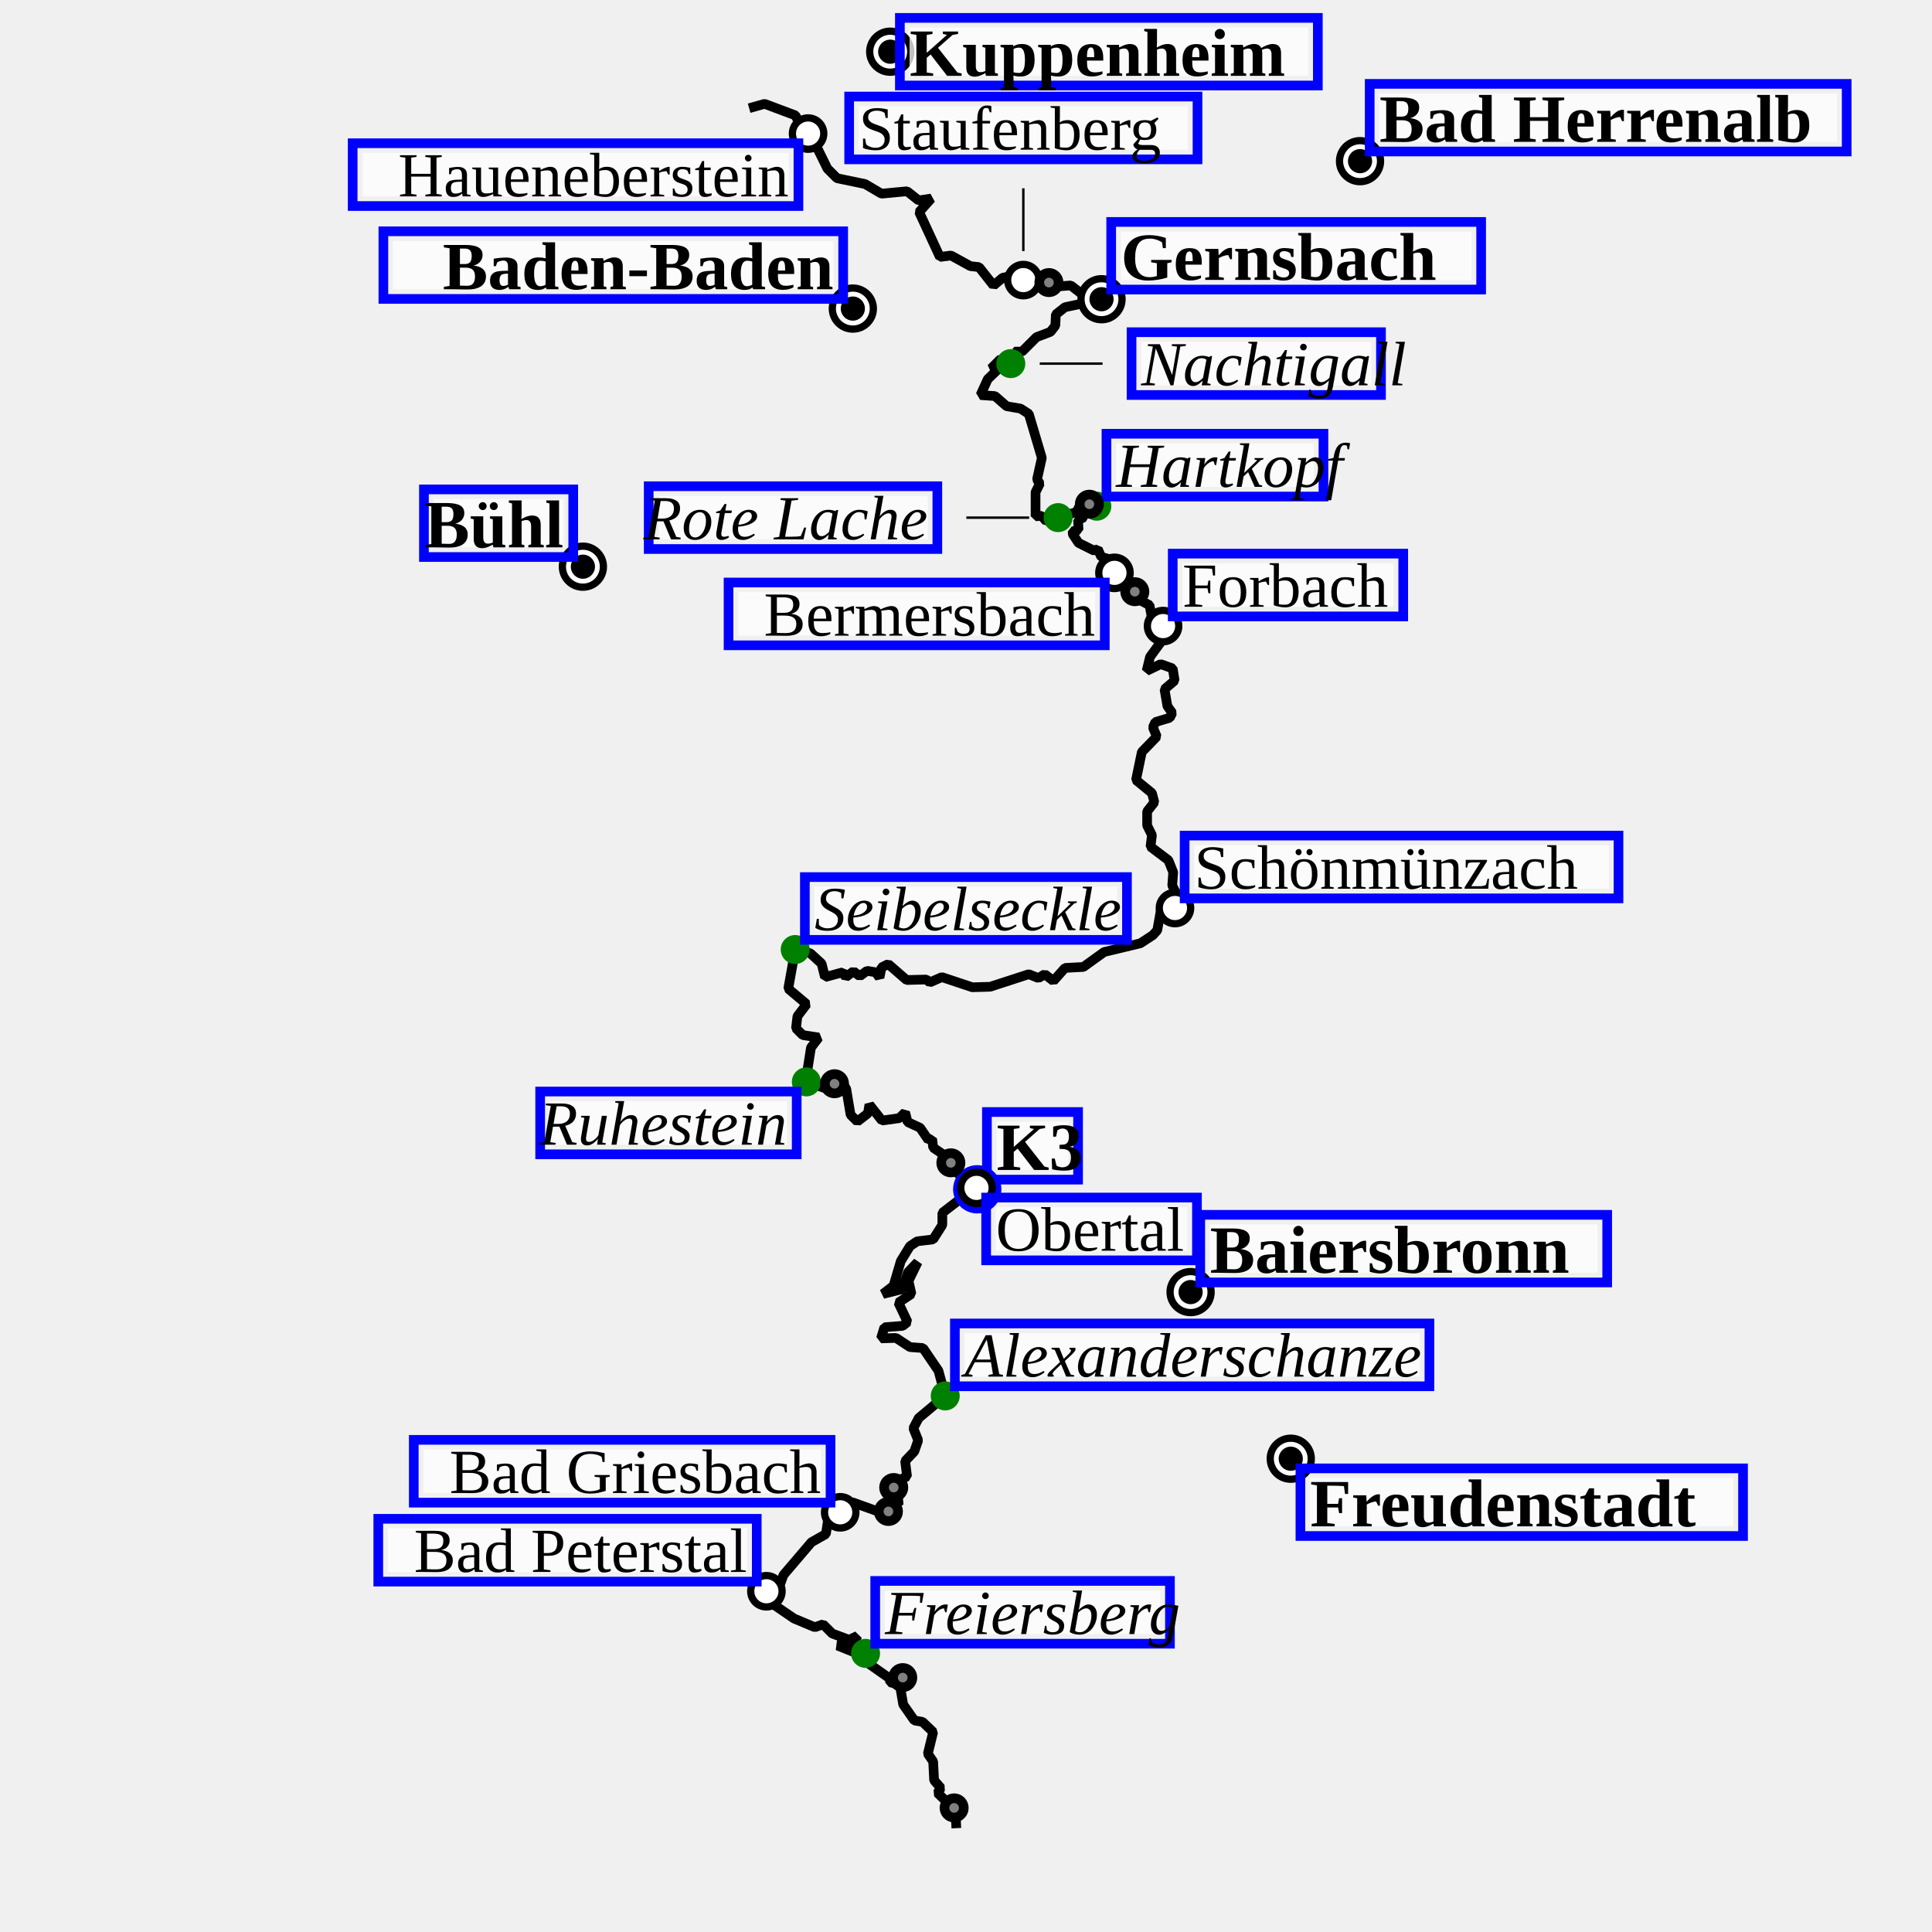
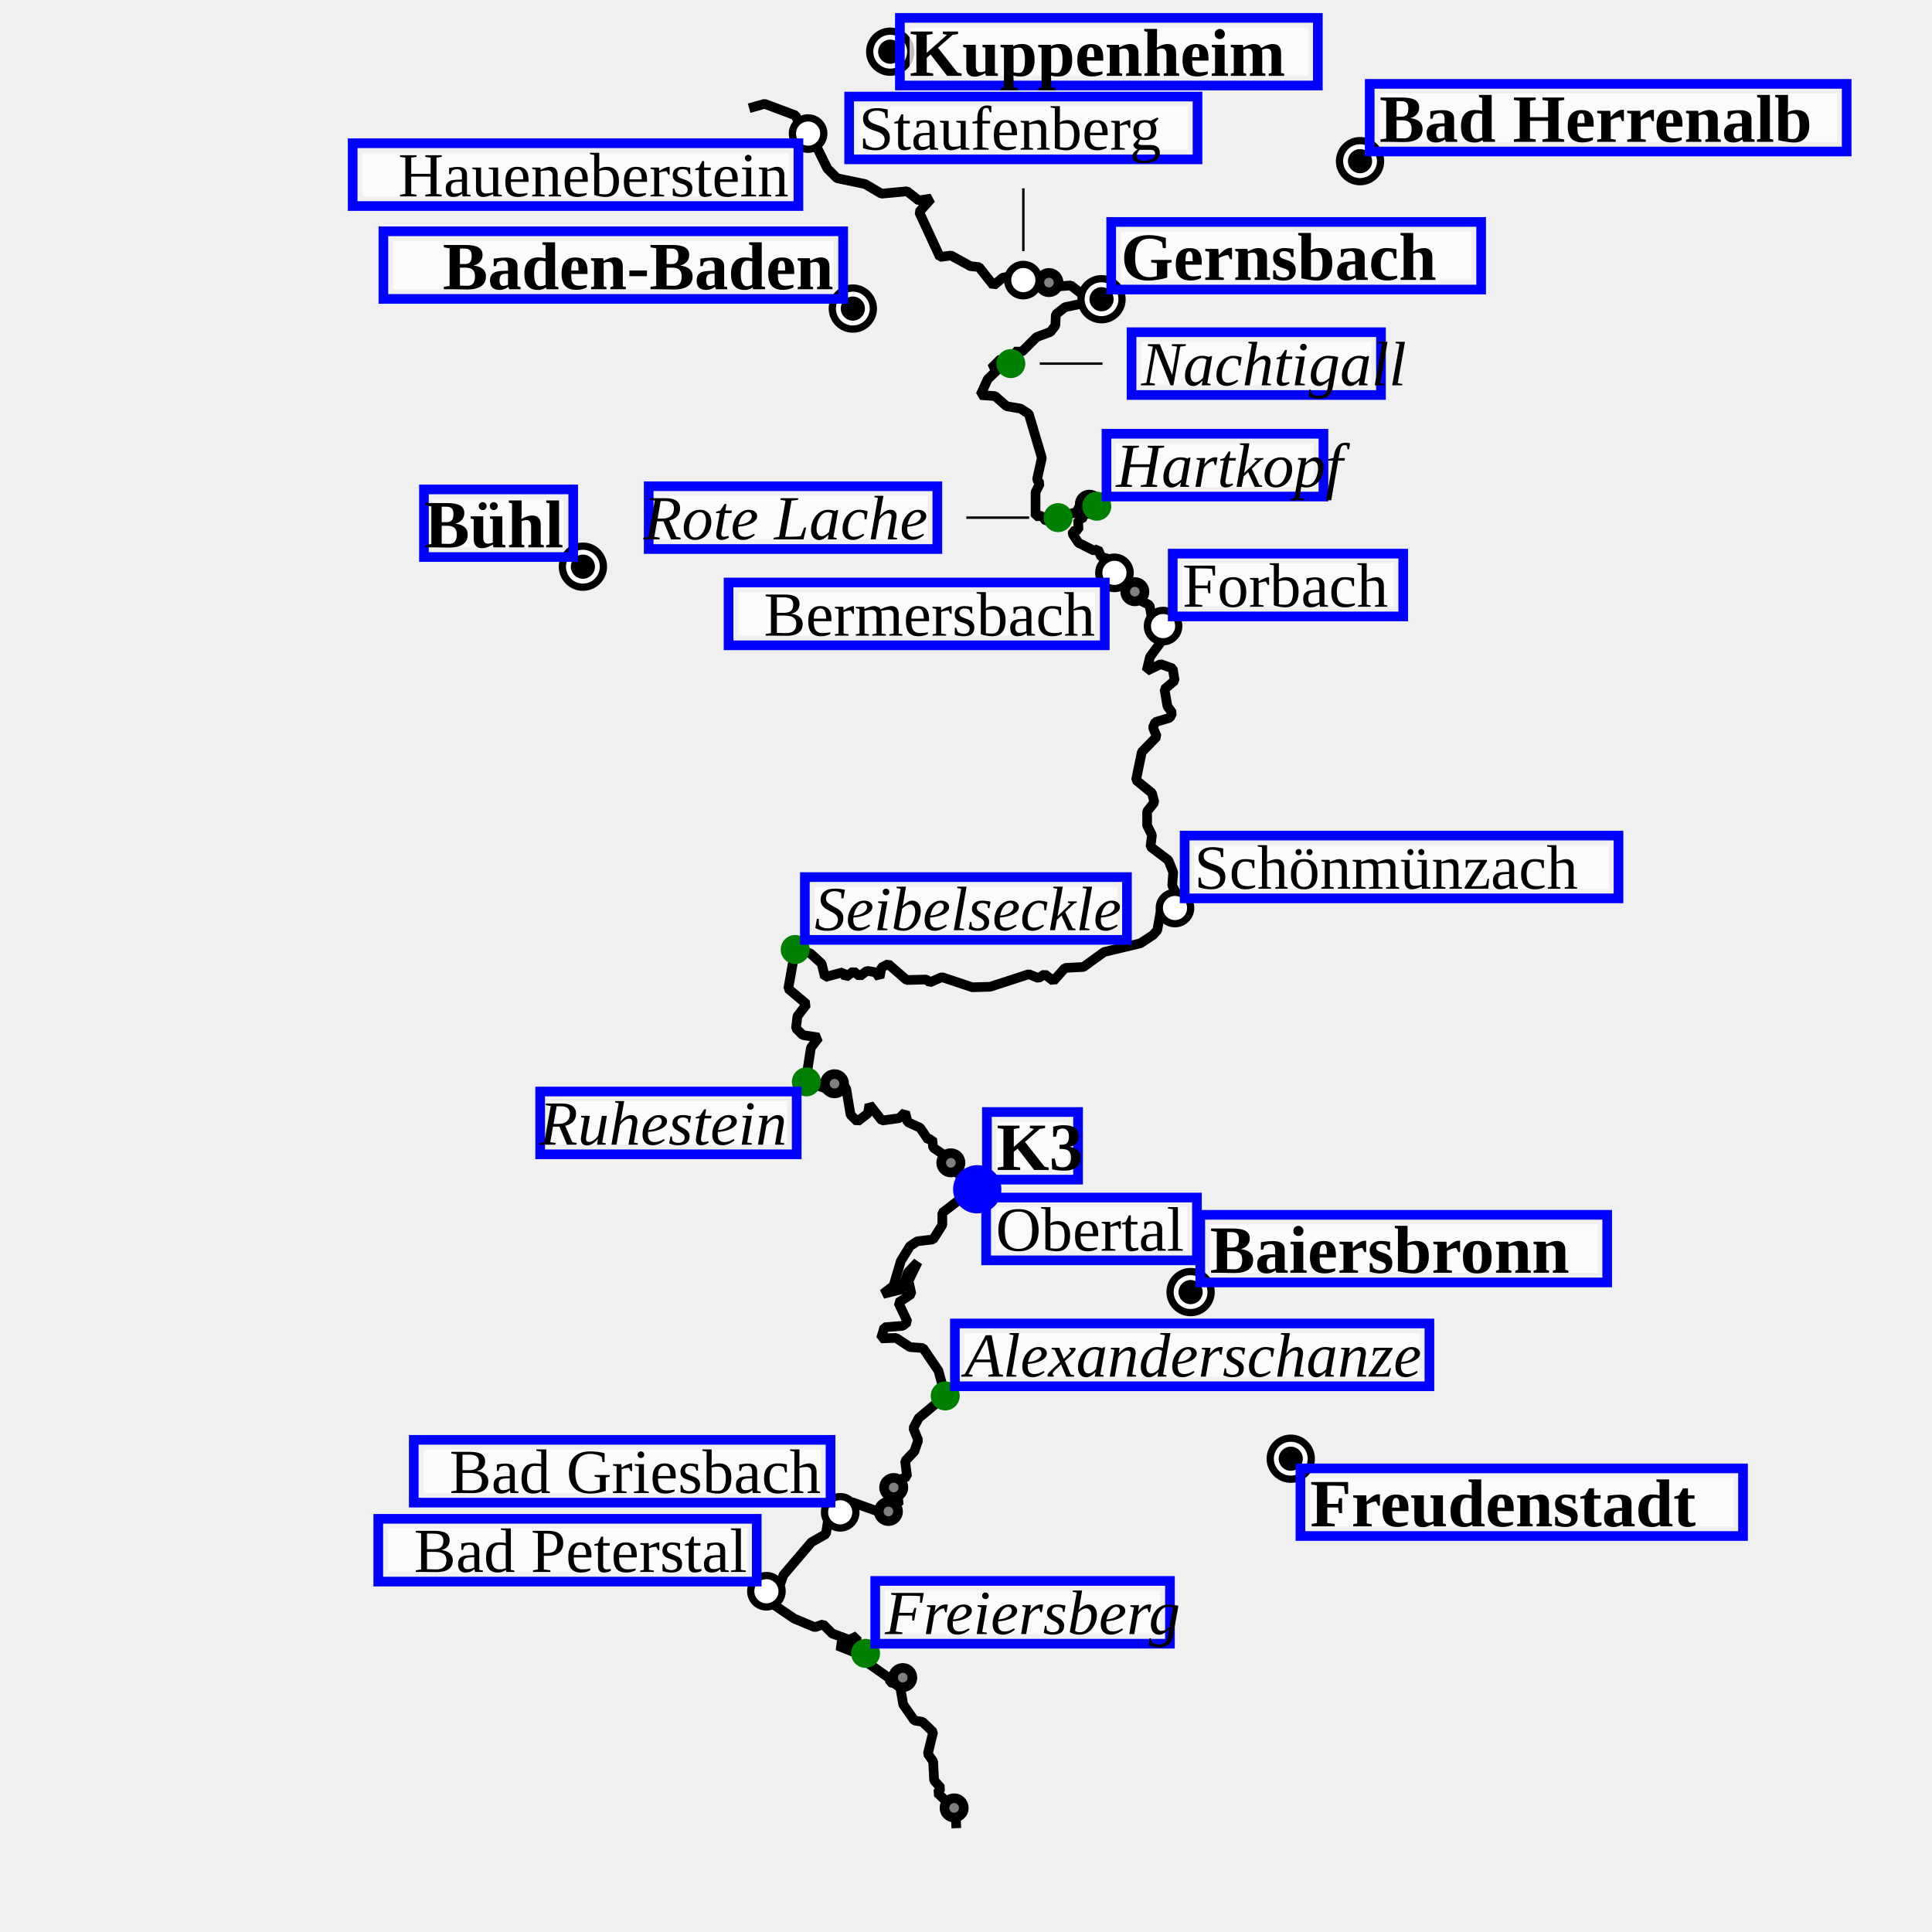
<svg xmlns="http://www.w3.org/2000/svg" height="400" viewBox="(0, 0, 400, 400)" width="400">
  <path d="M198.0,378.5 L197.9,376.5 L199.4,375.1 L199.4,374.4 L197.3,374.3 L194.1,371.2 L194.8,370.2 L193.4,368.6 L193.2,364.7 L192.1,363.1 L193.2,358.6 L191.0,356.5 L189.3,356.2 L187.0,352.9 L186.4,349.4 L187.0,347.0 L186.1,348.8 L184.3,348.3 L184.2,347.5 L179.8,344.4 L179.1,341.9 L179.7,340.7 L177.4,342.3 L173.4,340.7 L176.8,340.3 L177.5,338.7 L175.8,339.5 L172.3,338.2 L170.4,336.3 L168.7,336.9 L164.4,335.1 L160.0,332.1 L158.7,329.5 L161.6,327.8 L162.2,326.1 L168.0,319.3 L171.0,317.6 L171.6,313.6 L174.9,312.9 L176.4,311.0 L185.3,314.2 L183.9,312.9 L186.4,310.7 L184.9,309.8 L185.6,309.9 L185.2,308.1 L184.1,307.3 L187.8,305.7 L187.4,302.5 L189.3,300.5 L190.1,298.2 L189.1,295.7 L190.2,293.6 L195.7,289.0 L194.3,283.8 L191.1,279.1 L188.4,278.9 L185.5,277.0 L182.4,277.1 L183.1,274.8 L186.9,274.5 L187.9,273.7 L186.0,269.7 L188.7,267.9 L188.1,265.2 L190.0,261.3 L188.0,263.4 L186.8,266.9 L182.8,267.9 L185.0,266.2 L186.5,261.1 L188.4,258.0 L189.9,257.0 L193.2,256.6 L195.1,253.6 L195.1,251.1 L200.3,247.1 L202.5,246.5 L201.6,244.8 L198.7,243.4 L196.0,239.5 L193.2,237.6 L193.0,235.8 L192.2,236.0 L190.5,233.5 L187.9,232.3 L187.4,230.3 L186.2,231.5 L182.6,232.0 L180.0,228.7 L179.7,230.5 L177.5,232.2 L176.1,230.8 L175.2,225.4 L174.4,224.3 L172.9,223.7 L172.7,224.8 L170.8,225.3 L166.8,223.9 L167.9,216.9 L169.5,214.8 L166.2,214.3 L164.8,212.9 L165.1,210.4 L167.0,207.9 L163.2,204.7 L164.7,196.3 L167.8,197.4 L170.1,199.5 L170.8,202.3 L174.5,201.3 L175.1,202.3 L176.7,201.1 L178.0,202.1 L179.5,201.0 L181.3,201.3 L182.1,202.4 L182.5,200.3 L183.9,199.6 L187.7,202.9 L191.8,202.8 L192.5,203.4 L195.0,202.3 L201.3,204.4 L205.0,204.3 L213.0,201.7 L215.0,202.5 L216.3,201.7 L218.1,203.1 L220.5,200.4 L224.3,200.2 L228.6,197.1 L236.1,195.3 L238.7,193.6 L239.6,192.6 L240.4,188.1 L244.9,187.9 L242.7,183.3 L242.9,180.6 L241.9,178.1 L238.2,175.3 L238.5,172.9 L237.5,170.9 L237.5,168.0 L239.0,166.1 L238.5,164.2 L235.2,161.5 L236.4,155.7 L239.5,152.5 L238.7,150.6 L239.2,149.5 L242.2,148.6 L242.7,147.6 L241.7,146.2 L241.1,142.7 L243.2,140.9 L242.8,138.4 L240.3,137.5 L237.4,138.9 L238.1,136.0 L241.1,131.9 L240.6,128.2 L238.4,127.5 L238.0,125.3 L235.5,124.0 L234.6,121.6 L232.2,120.5 L230.3,118.0 L229.8,115.8 L228.0,115.3 L227.3,113.7 L226.5,114.0 L223.3,112.4 L222.1,110.6 L222.1,110.0 L223.3,109.7 L223.2,107.7 L224.4,107.1 L224.2,105.4 L225.7,104.3 L227.1,104.8 L226.9,104.1 L223.8,104.2 L222.9,106.0 L216.6,107.9 L215.7,106.8 L214.4,106.9 L214.4,101.9 L215.3,100.1 L214.7,99.3 L215.7,94.8 L213.0,85.7 L211.3,84.6 L208.4,84.1 L206.0,82.0 L203.0,81.8 L204.5,78.5 L206.9,76.2 L205.2,76.3 L207.2,74.3 L209.3,75.3 L210.3,74.2 L210.0,72.8 L211.6,72.8 L214.6,69.8 L217.5,68.7 L218.5,67.4 L218.6,65.1 L220.5,63.6 L228.1,62.0 L227.3,59.5 L228.1,62.0 L227.5,62.3 L226.3,60.4 L223.9,60.8 L221.7,59.1 L219.0,59.3 L216.4,58.1 L214.5,59.4 L213.7,58.5 L211.3,57.8 L211.1,56.8 L207.6,57.5 L205.7,59.1 L202.7,55.3 L200.9,55.1 L196.9,52.9 L194.6,53.2 L190.3,43.9 L192.8,41.1 L190.2,41.5 L187.8,39.6 L182.5,40.1 L179.1,38.1 L173.3,36.9 L171.3,34.9 L168.5,29.2 L167.1,27.5 L166.4,27.5 L164.7,23.9 L158.3,21.5 L155.1,22.4" fill="transparent" id="track" stroke="black" stroke-linejoin="miter" stroke-miterlimit="1" stroke-width="2" />
  <g>
+     <g>
+       <circle cx="217.169" cy="58.503" fill="Gray" id="9/wp/circle" r="2" stroke="black" stroke-width="2" />
+     </g>
+     <g>
+       <circle cx="225.541" cy="104.391" fill="Gray" id="8/wp/circle" r="2" stroke="black" stroke-width="2" />
+     </g>
+     <g>
+       <circle cx="234.953" cy="122.503" fill="Gray" id="7/wp/circle" r="2" stroke="black" stroke-width="2" />
+     </g>
+     <g>
+       <circle cx="172.775" cy="224.377" fill="Gray" id="6/wp/circle" r="2" stroke="black" stroke-width="2" />
+     </g>
+     <g>
+       <circle cx="196.864" cy="240.749" fill="Gray" id="5/wp/circle" r="2" stroke="black" stroke-width="2" />
+     </g>
+     <g>
+       <circle cx="185.035" cy="307.976" fill="Gray" id="4/wp/circle" r="2" stroke="black" stroke-width="2" />
+     </g>
+     <g>
+       <circle cx="183.936" cy="312.932" fill="Gray" id="3/wp/circle" r="2" stroke="black" stroke-width="2" />
+     </g>
+     <g>
+       <circle cx="186.905" cy="347.328" fill="Gray" id="2/wp/circle" r="2" stroke="black" stroke-width="2" />
+     </g>
+     <g>
+       <circle cx="197.543" cy="374.305" fill="Gray" id="1/wp/circle" r="2" stroke="black" stroke-width="2" />
+     </g>
+     <g>
+       <circle cx="281.58" cy="33.366" fill="Black" id="35/wp/circle" r="5" />
+       <circle cx="281.58" cy="33.366" fill="white" id="35/wp/circle-little-white" r="3.5" />
+       <circle cx="281.58" cy="33.366" fill="black" id="35/wp/circle-little-white" r="2.5" />
+     </g>
+     <g transform="translate(281.5795 33.3655)">
+       <rect fill="white" fill-opacity="0.75" height="10" id="label-bg" width="94.753" x="4" y="-14" />
+       <rect fill="none" height="14" id="label-dbg" stroke="blue" stroke-width="2" width="98.753" x="2" y="-16" />
+       <text font-size="14.0" font-style="normal" font-weight="bold" id="35/wp/text" text-anchor="start" x="4.000" y="-4.000">
+ Bad Herrenalb
+ </text>
+     </g>
+     <g>
+       <circle cx="184.31" cy="10.703" fill="Black" id="34/wp/circle" r="5" />
+       <circle cx="184.31" cy="10.703" fill="white" id="34/wp/circle-little-white" r="3.5" />
+       <circle cx="184.31" cy="10.703" fill="black" id="34/wp/circle-little-white" r="2.5" />
+     </g>
+     <g transform="translate(184.3103 10.70293)">
+       <rect fill="white" fill-opacity="0.75" height="10" id="label-bg" width="82.534" x="4" y="-5" />
+       <rect fill="none" height="14" id="label-dbg" stroke="blue" stroke-width="2" width="86.534" x="2" y="-7" />
+       <text font-size="14.0" font-style="normal" font-weight="bold" id="34/wp/text" text-anchor="start" x="4.000" y="5.000">
+ Kuppenheim
+ </text>
+     </g>
+     <g>
+       <circle cx="246.5" cy="267.514" fill="Black" id="33/wp/circle" r="5" />
+       <circle cx="246.5" cy="267.514" fill="white" id="33/wp/circle-little-white" r="3.5" />
+       <circle cx="246.5" cy="267.514" fill="black" id="33/wp/circle-little-white" r="2.5" />
+     </g>
+     <g transform="translate(246.5001 267.5142)">
+       <rect fill="white" fill-opacity="0.75" height="10" id="label-bg" width="80.254" x="4" y="-14" />
+       <rect fill="none" height="14" id="label-dbg" stroke="blue" stroke-width="2" width="84.254" x="2" y="-16" />
+       <text font-size="14.0" font-style="normal" font-weight="bold" id="33/wp/text" text-anchor="start" x="4.000" y="-4.000">
+ Baiersbronn
+ </text>
+     </g>
+     <g>
+       <circle cx="267.238" cy="302.012" fill="Black" id="31/wp/circle" r="5" />
+       <circle cx="267.238" cy="302.012" fill="white" id="31/wp/circle-little-white" r="3.5" />
+       <circle cx="267.238" cy="302.012" fill="black" id="31/wp/circle-little-white" r="2.5" />
+     </g>
+     <g transform="translate(267.2376 302.0123)">
+       <rect fill="white" fill-opacity="0.75" height="10" id="label-bg" width="87.64" x="4" y="4" />
+       <rect fill="none" height="14" id="label-dbg" stroke="blue" stroke-width="2" width="91.64" x="2" y="2" />
+       <text font-size="14.0" font-style="normal" font-weight="bold" id="31/wp/text" text-anchor="start" x="4.000" y="14.000">
+ Freudenstadt
+ </text>
+     </g>
+     <g>
+       <circle cx="120.684" cy="117.325" fill="Black" id="29/wp/circle" r="5" />
+       <circle cx="120.684" cy="117.325" fill="white" id="29/wp/circle-little-white" r="3.5" />
+       <circle cx="120.684" cy="117.325" fill="black" id="29/wp/circle-little-white" r="2.5" />
+     </g>
+     <g transform="translate(120.6836 117.3249)">
+       <rect fill="white" fill-opacity="0.75" height="10" id="label-bg" width="26.911" x="-30.911" y="-14" />
+       <rect fill="none" height="14" id="label-dbg" stroke="blue" stroke-width="2" width="30.911" x="-32.911" y="-16" />
+       <text font-size="14.0" font-style="normal" font-weight="bold" id="29/wp/text" text-anchor="end" x="-4.000" y="-4.000">
+ Bühl
+ </text>
+     </g>
+     <g>
+       <circle cx="209.275" cy="75.281" fill="Green" id="27/wp/circle" r="3" />
+     </g>
+     <g transform="translate(209.2749 75.2808)">
+       <rect fill="white" fill-opacity="0.75" height="9" id="label-bg" width="47.642" x="27" y="-4.5" />
+       <rect fill="none" height="13" id="label-dbg" stroke="blue" stroke-width="2" width="51.642" x="25" y="-6.5" />
+       <text font-size="13.0" font-style="italic" font-weight="normal" id="27/wp/text" text-anchor="start" x="27.000" y="4.500">
+ Nachtigall
+ </text>
+     </g>
+     <path d="M228.27,75.28 L215.27,75.28" id="link" stroke="black" stroke-linejoin="miter" stroke-miterlimit="1" stroke-width="0.5" />
+     <g>
+       <circle cx="227.083" cy="104.804" fill="Green" id="26/wp/circle" r="3" />
+     </g>
+     <g transform="translate(227.0827 104.8041)">
+       <rect fill="white" fill-opacity="0.75" height="9" id="label-bg" width="40.925" x="4" y="-13" />
+       <rect fill="none" height="13" id="label-dbg" stroke="blue" stroke-width="2" width="44.925" x="2" y="-15" />
+       <text font-size="13.0" font-style="italic" font-weight="normal" id="26/wp/text" text-anchor="start" x="4.000" y="-4.000">
+ Hartkopf
+ </text>
+     </g>
+     <g>
+       <circle cx="219.066" cy="107.167" fill="Green" id="25/wp/circle" r="3" />
+     </g>
+     <g transform="translate(219.0659 107.1674)">
+       <rect fill="white" fill-opacity="0.75" height="9" id="label-bg" width="55.76" x="-82.76" y="-4.5" />
+       <rect fill="none" height="13" id="label-dbg" stroke="blue" stroke-width="2" width="59.76" x="-84.76" y="-6.5" />
+       <text font-size="13.0" font-style="italic" font-weight="normal" id="25/wp/text" text-anchor="end" x="-27.000" y="4.500">
+ Rote Lache
+ </text>
+     </g>
+     <path d="M200.07,107.17 L213.07,107.17" id="link" stroke="black" stroke-linejoin="miter" stroke-miterlimit="1" stroke-width="0.5" />
+     <g>
+       <circle cx="179.205" cy="342.313" fill="Green" id="24/wp/circle" r="3" />
+     </g>
+     <g transform="translate(179.2048 342.3131)">
+       <rect fill="white" fill-opacity="0.75" height="9" id="label-bg" width="57.019" x="4" y="-13" />
+       <rect fill="none" height="13" id="label-dbg" stroke="blue" stroke-width="2" width="61.019" x="2" y="-15" />
+       <text font-size="13.0" font-style="italic" font-weight="normal" id="24/wp/text" text-anchor="start" x="4.000" y="-4.000">
+ Freiersberg
+ </text>
+     </g>
+     <g>
+       <circle cx="166.948" cy="223.988" fill="Green" id="23/wp/circle" r="3" />
+     </g>
+     <g transform="translate(166.9477 223.988)">
+       <rect fill="white" fill-opacity="0.75" height="9" id="label-bg" width="49.112" x="-53.112" y="4" />
+       <rect fill="none" height="13" id="label-dbg" stroke="blue" stroke-width="2" width="53.112" x="-55.112" y="2" />
+       <text font-size="13.0" font-style="italic" font-weight="normal" id="23/wp/text" text-anchor="end" x="-4.000" y="13.000">
+ Ruhestein
+ </text>
+     </g>
+     <g>
+       <circle cx="164.639" cy="196.589" fill="Green" id="22/wp/circle" r="3" />
+     </g>
+     <g transform="translate(164.639 196.5894)">
+       <rect fill="white" fill-opacity="0.75" height="9" id="label-bg" width="62.687" x="4" y="-13" />
+       <rect fill="none" height="13" id="label-dbg" stroke="blue" stroke-width="2" width="66.687" x="2" y="-15" />
+       <text font-size="13.0" font-style="italic" font-weight="normal" id="22/wp/text" text-anchor="start" x="4.000" y="-4.000">
+ Seibelseckle
+ </text>
+     </g>
+     <g>
+       <circle cx="195.7" cy="289.011" fill="Green" id="21/wp/circle" r="3" />
+     </g>
+     <g transform="translate(195.6996 289.0115)">
+       <rect fill="white" fill-opacity="0.75" height="9" id="label-bg" width="94.246" x="4" y="-13" />
+       <rect fill="none" height="13" id="label-dbg" stroke="blue" stroke-width="2" width="98.246" x="2" y="-15" />
+       <text font-size="13.0" font-style="italic" font-weight="normal" id="21/wp/text" text-anchor="start" x="4.000" y="-4.000">
+ Alexanderschanze
+ </text>
+     </g>
+     <g>
+       <circle cx="243.266" cy="187.997" fill="Black" id="20/wp/circle" r="4" />
+       <circle cx="243.266" cy="187.997" fill="white" id="20/wp/circle-little-white" r="2.5" />
+     </g>
+     <g transform="translate(243.2658 187.9974)">
+       <rect fill="white" fill-opacity="0.75" height="9" id="label-bg" width="85.828" x="4" y="-13" />
+       <rect fill="none" height="13" id="label-dbg" stroke="blue" stroke-width="2" width="89.828" x="2" y="-15" />
+       <text font-size="13.0" font-style="normal" font-weight="normal" id="20/wp/text" text-anchor="start" x="4.000" y="-4.000">
+ Schönmünzach
+ </text>
+     </g>
+     <g>
+       <circle cx="211.871" cy="57.99" fill="Black" id="19/wp/circle" r="4" />
+       <circle cx="211.871" cy="57.99" fill="white" id="19/wp/circle-little-white" r="2.5" />
+     </g>
+     <g transform="translate(211.8705 57.99041)">
+       <rect fill="white" fill-opacity="0.75" height="9" id="label-bg" width="68.124" x="-34.062" y="-36" />
+       <rect fill="none" height="13" id="label-dbg" stroke="blue" stroke-width="2" width="72.124" x="-36.062" y="-38" />
+       <text font-size="13.0" font-style="normal" font-weight="normal" id="19/wp/text" text-anchor="start" x="-34.062" y="-27.000">
+ Staufenberg
+ </text>
+     </g>
+     <path d="M211.87,38.99 L211.87,51.99" id="link" stroke="black" stroke-linejoin="miter" stroke-miterlimit="1" stroke-width="0.5" />
+     <g>
+       <circle cx="230.736" cy="118.604" fill="Black" id="17/wp/circle" r="4" />
+       <circle cx="230.736" cy="118.604" fill="white" id="17/wp/circle-little-white" r="2.5" />
+     </g>
+     <g transform="translate(230.7359 118.6037)">
+       <rect fill="white" fill-opacity="0.75" height="9" id="label-bg" width="73.897" x="-77.897" y="4" />
+       <rect fill="none" height="13" id="label-dbg" stroke="blue" stroke-width="2" width="77.897" x="-79.897" y="2" />
+       <text font-size="13.0" font-style="normal" font-weight="normal" id="17/wp/text" text-anchor="end" x="-4.000" y="13.000">
+ Bermersbach
+ </text>
+     </g>
+     <g>
+       <circle cx="202.17" cy="245.941" fill="Black" id="16/wp/circle" r="4" />
+       <circle cx="202.17" cy="245.941" fill="white" id="16/wp/circle-little-white" r="2.5" />
+     </g>
+     <g transform="translate(202.1703 245.9406)">
+       <rect fill="white" fill-opacity="0.75" height="9" id="label-bg" width="39.644" x="4" y="4" />
+       <rect fill="none" height="13" id="label-dbg" stroke="blue" stroke-width="2" width="43.644" x="2" y="2" />
+       <text font-size="13.0" font-style="normal" font-weight="normal" id="16/wp/text" text-anchor="start" x="4.000" y="13.000">
+ Obertal
+ </text>
+     </g>
+     <g>
+       <circle cx="167.307" cy="27.657" fill="Black" id="15/wp/circle" r="4" />
+       <circle cx="167.307" cy="27.657" fill="white" id="15/wp/circle-little-white" r="2.5" />
+     </g>
+     <g transform="translate(167.3069 27.65687)">
+       <rect fill="white" fill-opacity="0.75" height="9" id="label-bg" width="88.291" x="-92.291" y="4" />
+       <rect fill="none" height="13" id="label-dbg" stroke="blue" stroke-width="2" width="92.291" x="-94.291" y="2" />
+       <text font-size="13.0" font-style="normal" font-weight="normal" id="15/wp/text" text-anchor="end" x="-4.000" y="13.000">
+ Haueneberstein
+ </text>
+     </g>
+     <g>
+       <circle cx="173.955" cy="313.106" fill="Black" id="14/wp/circle" r="4" />
+       <circle cx="173.955" cy="313.106" fill="white" id="14/wp/circle-little-white" r="2.5" />
+     </g>
+     <g transform="translate(173.9548 313.106)">
+       <rect fill="white" fill-opacity="0.75" height="9" id="label-bg" width="82.288" x="-86.288" y="-13" />
+       <rect fill="none" height="13" id="label-dbg" stroke="blue" stroke-width="2" width="86.288" x="-88.288" y="-15" />
+       <text font-size="13.0" font-style="normal" font-weight="normal" id="14/wp/text" text-anchor="end" x="-4.000" y="-4.000">
+ Bad Griesbach
+ </text>
+     </g>
+     <g>
+       <circle cx="158.677" cy="329.454" fill="Black" id="13/wp/circle" r="4" />
+       <circle cx="158.677" cy="329.454" fill="white" id="13/wp/circle-little-white" r="2.5" />
+     </g>
+     <g transform="translate(158.677 329.4542)">
+       <rect fill="white" fill-opacity="0.75" height="9" id="label-bg" width="74.359" x="-78.359" y="-13" />
+       <rect fill="none" height="13" id="label-dbg" stroke="blue" stroke-width="2" width="78.359" x="-80.359" y="-15" />
+       <text font-size="13.0" font-style="normal" font-weight="normal" id="13/wp/text" text-anchor="end" x="-4.000" y="-4.000">
+ Bad Peterstal
+ </text>
+     </g>
+     <g>
+       <circle cx="240.801" cy="129.623" fill="Black" id="12/wp/circle" r="4" />
+       <circle cx="240.801" cy="129.623" fill="white" id="12/wp/circle-little-white" r="2.5" />
+     </g>
+     <g transform="translate(240.8008 129.6225)">
+       <rect fill="white" fill-opacity="0.75" height="9" id="label-bg" width="43.724" x="4" y="-13" />
+       <rect fill="none" height="13" id="label-dbg" stroke="blue" stroke-width="2" width="47.724" x="2" y="-15" />
+       <text font-size="13.0" font-style="normal" font-weight="normal" id="12/wp/text" text-anchor="start" x="4.000" y="-4.000">
+ Forbach
+ </text>
+     </g>
+     <g>
+       <circle cx="228.06" cy="61.95" fill="Black" id="11/wp/circle" r="5" />
+       <circle cx="228.06" cy="61.95" fill="white" id="11/wp/circle-little-white" r="3.5" />
+       <circle cx="228.06" cy="61.95" fill="black" id="11/wp/circle-little-white" r="2.5" />
+     </g>
+     <g transform="translate(228.0601 61.95013)">
+       <rect fill="white" fill-opacity="0.75" height="10" id="label-bg" width="72.595" x="4" y="-14" />
+       <rect fill="none" height="14" id="label-dbg" stroke="blue" stroke-width="2" width="76.595" x="2" y="-16" />
+       <text font-size="14.0" font-style="normal" font-weight="bold" id="11/wp/text" text-anchor="start" x="4.000" y="-4.000">
+ Gernsbach
+ </text>
+     </g>
+     <g>
+       <circle cx="176.571" cy="63.887" fill="Black" id="10/wp/circle" r="5" />
+       <circle cx="176.571" cy="63.887" fill="white" id="10/wp/circle-little-white" r="3.5" />
+       <circle cx="176.571" cy="63.887" fill="black" id="10/wp/circle-little-white" r="2.5" />
+     </g>
+     <g transform="translate(176.5707 63.88672)">
+       <rect fill="white" fill-opacity="0.75" height="10" id="label-bg" width="91.196" x="-95.196" y="-14" />
+       <rect fill="none" height="14" id="label-dbg" stroke="blue" stroke-width="2" width="95.196" x="-97.196" y="-16" />
+       <text font-size="14.0" font-style="normal" font-weight="bold" id="10/wp/text" text-anchor="end" x="-4.000" y="-4.000">
+ Baden-Baden
+ </text>
+     </g>
    <g>
      <circle cx="202.329" cy="246.23" fill="Blue" id="0/wp/circle" r="5" />
    </g>
    <g transform="translate(202.3292 246.2302)">
      <rect fill="white" fill-opacity="0.75" height="10" id="label-bg" width="14.875" x="4" y="-14" />
      <rect fill="none" height="14" id="label-dbg" stroke="blue" stroke-width="2" width="18.875" x="2" y="-16" />
      <text font-size="14.0" font-style="normal" font-weight="bold" id="0/wp/text" text-anchor="start" x="4.000" y="-4.000">
K3
</text>
    </g>
-     <g>
-       <circle cx="176.571" cy="63.887" fill="Black" id="10/wp/circle" r="5" />
-       <circle cx="176.571" cy="63.887" fill="white" id="10/wp/circle-little-white" r="3.5" />
-       <circle cx="176.571" cy="63.887" fill="black" id="10/wp/circle-little-white" r="2.5" />
-     </g>
-     <g transform="translate(176.5707 63.88672)">
-       <rect fill="white" fill-opacity="0.75" height="10" id="label-bg" width="91.196" x="-95.196" y="-14" />
-       <rect fill="none" height="14" id="label-dbg" stroke="blue" stroke-width="2" width="95.196" x="-97.196" y="-16" />
-       <text font-size="14.0" font-style="normal" font-weight="bold" id="10/wp/text" text-anchor="end" x="-4.000" y="-4.000">
- Baden-Baden
- </text>
-     </g>
-     <g>
-       <circle cx="228.06" cy="61.95" fill="Black" id="11/wp/circle" r="5" />
-       <circle cx="228.06" cy="61.95" fill="white" id="11/wp/circle-little-white" r="3.5" />
-       <circle cx="228.06" cy="61.95" fill="black" id="11/wp/circle-little-white" r="2.5" />
-     </g>
-     <g transform="translate(228.0601 61.95013)">
-       <rect fill="white" fill-opacity="0.75" height="10" id="label-bg" width="72.595" x="4" y="-14" />
-       <rect fill="none" height="14" id="label-dbg" stroke="blue" stroke-width="2" width="76.595" x="2" y="-16" />
-       <text font-size="14.0" font-style="normal" font-weight="bold" id="11/wp/text" text-anchor="start" x="4.000" y="-4.000">
- Gernsbach
- </text>
-     </g>
-     <g>
-       <circle cx="240.801" cy="129.623" fill="Black" id="12/wp/circle" r="4" />
-       <circle cx="240.801" cy="129.623" fill="white" id="12/wp/circle-little-white" r="2.5" />
-     </g>
-     <g transform="translate(240.8008 129.6225)">
-       <rect fill="white" fill-opacity="0.75" height="9" id="label-bg" width="43.724" x="4" y="-13" />
-       <rect fill="none" height="13" id="label-dbg" stroke="blue" stroke-width="2" width="47.724" x="2" y="-15" />
-       <text font-size="13.0" font-style="normal" font-weight="normal" id="12/wp/text" text-anchor="start" x="4.000" y="-4.000">
- Forbach
- </text>
-     </g>
-     <g>
-       <circle cx="158.677" cy="329.454" fill="Black" id="13/wp/circle" r="4" />
-       <circle cx="158.677" cy="329.454" fill="white" id="13/wp/circle-little-white" r="2.5" />
-     </g>
-     <g transform="translate(158.677 329.4542)">
-       <rect fill="white" fill-opacity="0.75" height="9" id="label-bg" width="74.359" x="-78.359" y="-13" />
-       <rect fill="none" height="13" id="label-dbg" stroke="blue" stroke-width="2" width="78.359" x="-80.359" y="-15" />
-       <text font-size="13.0" font-style="normal" font-weight="normal" id="13/wp/text" text-anchor="end" x="-4.000" y="-4.000">
- Bad Peterstal
- </text>
-     </g>
-     <g>
-       <circle cx="173.955" cy="313.106" fill="Black" id="14/wp/circle" r="4" />
-       <circle cx="173.955" cy="313.106" fill="white" id="14/wp/circle-little-white" r="2.5" />
-     </g>
-     <g transform="translate(173.9548 313.106)">
-       <rect fill="white" fill-opacity="0.75" height="9" id="label-bg" width="82.288" x="-86.288" y="-13" />
-       <rect fill="none" height="13" id="label-dbg" stroke="blue" stroke-width="2" width="86.288" x="-88.288" y="-15" />
-       <text font-size="13.0" font-style="normal" font-weight="normal" id="14/wp/text" text-anchor="end" x="-4.000" y="-4.000">
- Bad Griesbach
- </text>
-     </g>
-     <g>
-       <circle cx="167.307" cy="27.657" fill="Black" id="15/wp/circle" r="4" />
-       <circle cx="167.307" cy="27.657" fill="white" id="15/wp/circle-little-white" r="2.5" />
-     </g>
-     <g transform="translate(167.3069 27.65687)">
-       <rect fill="white" fill-opacity="0.75" height="9" id="label-bg" width="88.291" x="-92.291" y="4" />
-       <rect fill="none" height="13" id="label-dbg" stroke="blue" stroke-width="2" width="92.291" x="-94.291" y="2" />
-       <text font-size="13.0" font-style="normal" font-weight="normal" id="15/wp/text" text-anchor="end" x="-4.000" y="13.000">
- Haueneberstein
- </text>
-     </g>
-     <g>
-       <circle cx="202.17" cy="245.941" fill="Black" id="16/wp/circle" r="4" />
-       <circle cx="202.17" cy="245.941" fill="white" id="16/wp/circle-little-white" r="2.5" />
-     </g>
-     <g transform="translate(202.1703 245.9406)">
-       <rect fill="white" fill-opacity="0.75" height="9" id="label-bg" width="39.644" x="4" y="4" />
-       <rect fill="none" height="13" id="label-dbg" stroke="blue" stroke-width="2" width="43.644" x="2" y="2" />
-       <text font-size="13.0" font-style="normal" font-weight="normal" id="16/wp/text" text-anchor="start" x="4.000" y="13.000">
- Obertal
- </text>
-     </g>
-     <g>
-       <circle cx="230.736" cy="118.604" fill="Black" id="17/wp/circle" r="4" />
-       <circle cx="230.736" cy="118.604" fill="white" id="17/wp/circle-little-white" r="2.5" />
-     </g>
-     <g transform="translate(230.7359 118.6037)">
-       <rect fill="white" fill-opacity="0.75" height="9" id="label-bg" width="73.897" x="-77.897" y="4" />
-       <rect fill="none" height="13" id="label-dbg" stroke="blue" stroke-width="2" width="77.897" x="-79.897" y="2" />
-       <text font-size="13.0" font-style="normal" font-weight="normal" id="17/wp/text" text-anchor="end" x="-4.000" y="13.000">
- Bermersbach
- </text>
-     </g>
-     <g>
-       <circle cx="211.871" cy="57.99" fill="Black" id="19/wp/circle" r="4" />
-       <circle cx="211.871" cy="57.99" fill="white" id="19/wp/circle-little-white" r="2.5" />
-     </g>
-     <g transform="translate(211.8705 57.99041)">
-       <rect fill="white" fill-opacity="0.75" height="9" id="label-bg" width="68.124" x="-34.062" y="-36" />
-       <rect fill="none" height="13" id="label-dbg" stroke="blue" stroke-width="2" width="72.124" x="-36.062" y="-38" />
-       <text font-size="13.0" font-style="normal" font-weight="normal" id="19/wp/text" text-anchor="start" x="-34.062" y="-27.000">
- Staufenberg
- </text>
-     </g>
-     <path d="M211.87,38.99 L211.87,51.99" id="link" stroke="black" stroke-linejoin="miter" stroke-miterlimit="1" stroke-width="0.5" />
-     <g>
-       <circle cx="243.266" cy="187.997" fill="Black" id="20/wp/circle" r="4" />
-       <circle cx="243.266" cy="187.997" fill="white" id="20/wp/circle-little-white" r="2.5" />
-     </g>
-     <g transform="translate(243.2658 187.9974)">
-       <rect fill="white" fill-opacity="0.75" height="9" id="label-bg" width="85.828" x="4" y="-13" />
-       <rect fill="none" height="13" id="label-dbg" stroke="blue" stroke-width="2" width="89.828" x="2" y="-15" />
-       <text font-size="13.0" font-style="normal" font-weight="normal" id="20/wp/text" text-anchor="start" x="4.000" y="-4.000">
- Schönmünzach
- </text>
-     </g>
-     <g>
-       <circle cx="195.7" cy="289.011" fill="Green" id="21/wp/circle" r="3" />
-     </g>
-     <g transform="translate(195.6996 289.0115)">
-       <rect fill="white" fill-opacity="0.75" height="9" id="label-bg" width="94.246" x="4" y="-13" />
-       <rect fill="none" height="13" id="label-dbg" stroke="blue" stroke-width="2" width="98.246" x="2" y="-15" />
-       <text font-size="13.0" font-style="italic" font-weight="normal" id="21/wp/text" text-anchor="start" x="4.000" y="-4.000">
- Alexanderschanze
- </text>
-     </g>
-     <g>
-       <circle cx="164.639" cy="196.589" fill="Green" id="22/wp/circle" r="3" />
-     </g>
-     <g transform="translate(164.639 196.5894)">
-       <rect fill="white" fill-opacity="0.75" height="9" id="label-bg" width="62.687" x="4" y="-13" />
-       <rect fill="none" height="13" id="label-dbg" stroke="blue" stroke-width="2" width="66.687" x="2" y="-15" />
-       <text font-size="13.0" font-style="italic" font-weight="normal" id="22/wp/text" text-anchor="start" x="4.000" y="-4.000">
- Seibelseckle
- </text>
-     </g>
-     <g>
-       <circle cx="166.948" cy="223.988" fill="Green" id="23/wp/circle" r="3" />
-     </g>
-     <g transform="translate(166.9477 223.988)">
-       <rect fill="white" fill-opacity="0.75" height="9" id="label-bg" width="49.112" x="-53.112" y="4" />
-       <rect fill="none" height="13" id="label-dbg" stroke="blue" stroke-width="2" width="53.112" x="-55.112" y="2" />
-       <text font-size="13.0" font-style="italic" font-weight="normal" id="23/wp/text" text-anchor="end" x="-4.000" y="13.000">
- Ruhestein
- </text>
-     </g>
-     <g>
-       <circle cx="179.205" cy="342.313" fill="Green" id="24/wp/circle" r="3" />
-     </g>
-     <g transform="translate(179.2048 342.3131)">
-       <rect fill="white" fill-opacity="0.75" height="9" id="label-bg" width="57.019" x="4" y="-13" />
-       <rect fill="none" height="13" id="label-dbg" stroke="blue" stroke-width="2" width="61.019" x="2" y="-15" />
-       <text font-size="13.0" font-style="italic" font-weight="normal" id="24/wp/text" text-anchor="start" x="4.000" y="-4.000">
- Freiersberg
- </text>
-     </g>
-     <g>
-       <circle cx="219.066" cy="107.167" fill="Green" id="25/wp/circle" r="3" />
-     </g>
-     <g transform="translate(219.0659 107.1674)">
-       <rect fill="white" fill-opacity="0.75" height="9" id="label-bg" width="55.76" x="-82.76" y="-4.5" />
-       <rect fill="none" height="13" id="label-dbg" stroke="blue" stroke-width="2" width="59.76" x="-84.76" y="-6.5" />
-       <text font-size="13.0" font-style="italic" font-weight="normal" id="25/wp/text" text-anchor="end" x="-27.000" y="4.500">
- Rote Lache
- </text>
-     </g>
-     <path d="M200.07,107.17 L213.07,107.17" id="link" stroke="black" stroke-linejoin="miter" stroke-miterlimit="1" stroke-width="0.5" />
-     <g>
-       <circle cx="227.083" cy="104.804" fill="Green" id="26/wp/circle" r="3" />
-     </g>
-     <g transform="translate(227.0827 104.8041)">
-       <rect fill="white" fill-opacity="0.75" height="9" id="label-bg" width="40.925" x="4" y="-13" />
-       <rect fill="none" height="13" id="label-dbg" stroke="blue" stroke-width="2" width="44.925" x="2" y="-15" />
-       <text font-size="13.0" font-style="italic" font-weight="normal" id="26/wp/text" text-anchor="start" x="4.000" y="-4.000">
- Hartkopf
- </text>
-     </g>
-     <g>
-       <circle cx="209.275" cy="75.281" fill="Green" id="27/wp/circle" r="3" />
-     </g>
-     <g transform="translate(209.2749 75.2808)">
-       <rect fill="white" fill-opacity="0.75" height="9" id="label-bg" width="47.642" x="27" y="-4.5" />
-       <rect fill="none" height="13" id="label-dbg" stroke="blue" stroke-width="2" width="51.642" x="25" y="-6.5" />
-       <text font-size="13.0" font-style="italic" font-weight="normal" id="27/wp/text" text-anchor="start" x="27.000" y="4.500">
- Nachtigall
- </text>
-     </g>
-     <path d="M228.27,75.28 L215.27,75.28" id="link" stroke="black" stroke-linejoin="miter" stroke-miterlimit="1" stroke-width="0.5" />
-     <g>
-       <circle cx="120.684" cy="117.325" fill="Black" id="29/wp/circle" r="5" />
-       <circle cx="120.684" cy="117.325" fill="white" id="29/wp/circle-little-white" r="3.5" />
-       <circle cx="120.684" cy="117.325" fill="black" id="29/wp/circle-little-white" r="2.5" />
-     </g>
-     <g transform="translate(120.6836 117.3249)">
-       <rect fill="white" fill-opacity="0.75" height="10" id="label-bg" width="26.911" x="-30.911" y="-14" />
-       <rect fill="none" height="14" id="label-dbg" stroke="blue" stroke-width="2" width="30.911" x="-32.911" y="-16" />
-       <text font-size="14.0" font-style="normal" font-weight="bold" id="29/wp/text" text-anchor="end" x="-4.000" y="-4.000">
- Bühl
- </text>
-     </g>
-     <g>
-       <circle cx="267.238" cy="302.012" fill="Black" id="31/wp/circle" r="5" />
-       <circle cx="267.238" cy="302.012" fill="white" id="31/wp/circle-little-white" r="3.5" />
-       <circle cx="267.238" cy="302.012" fill="black" id="31/wp/circle-little-white" r="2.5" />
-     </g>
-     <g transform="translate(267.2376 302.0123)">
-       <rect fill="white" fill-opacity="0.75" height="10" id="label-bg" width="87.64" x="4" y="4" />
-       <rect fill="none" height="14" id="label-dbg" stroke="blue" stroke-width="2" width="91.64" x="2" y="2" />
-       <text font-size="14.0" font-style="normal" font-weight="bold" id="31/wp/text" text-anchor="start" x="4.000" y="14.000">
- Freudenstadt
- </text>
-     </g>
-     <g>
-       <circle cx="246.5" cy="267.514" fill="Black" id="33/wp/circle" r="5" />
-       <circle cx="246.5" cy="267.514" fill="white" id="33/wp/circle-little-white" r="3.5" />
-       <circle cx="246.5" cy="267.514" fill="black" id="33/wp/circle-little-white" r="2.5" />
-     </g>
-     <g transform="translate(246.5001 267.5142)">
-       <rect fill="white" fill-opacity="0.75" height="10" id="label-bg" width="80.254" x="4" y="-14" />
-       <rect fill="none" height="14" id="label-dbg" stroke="blue" stroke-width="2" width="84.254" x="2" y="-16" />
-       <text font-size="14.0" font-style="normal" font-weight="bold" id="33/wp/text" text-anchor="start" x="4.000" y="-4.000">
- Baiersbronn
- </text>
-     </g>
-     <g>
-       <circle cx="184.31" cy="10.703" fill="Black" id="34/wp/circle" r="5" />
-       <circle cx="184.31" cy="10.703" fill="white" id="34/wp/circle-little-white" r="3.5" />
-       <circle cx="184.31" cy="10.703" fill="black" id="34/wp/circle-little-white" r="2.5" />
-     </g>
-     <g transform="translate(184.3103 10.70293)">
-       <rect fill="white" fill-opacity="0.75" height="10" id="label-bg" width="82.534" x="4" y="-5" />
-       <rect fill="none" height="14" id="label-dbg" stroke="blue" stroke-width="2" width="86.534" x="2" y="-7" />
-       <text font-size="14.0" font-style="normal" font-weight="bold" id="34/wp/text" text-anchor="start" x="4.000" y="5.000">
- Kuppenheim
- </text>
-     </g>
-     <g>
-       <circle cx="281.58" cy="33.366" fill="Black" id="35/wp/circle" r="5" />
-       <circle cx="281.58" cy="33.366" fill="white" id="35/wp/circle-little-white" r="3.5" />
-       <circle cx="281.58" cy="33.366" fill="black" id="35/wp/circle-little-white" r="2.5" />
-     </g>
-     <g transform="translate(281.5795 33.3655)">
-       <rect fill="white" fill-opacity="0.75" height="10" id="label-bg" width="94.753" x="4" y="-14" />
-       <rect fill="none" height="14" id="label-dbg" stroke="blue" stroke-width="2" width="98.753" x="2" y="-16" />
-       <text font-size="14.0" font-style="normal" font-weight="bold" id="35/wp/text" text-anchor="start" x="4.000" y="-4.000">
- Bad Herrenalb
- </text>
-     </g>
-     <g>
-       <circle cx="197.543" cy="374.305" fill="Gray" id="1/wp/circle" r="2" stroke="black" stroke-width="2" />
-     </g>
-     <g>
-       <circle cx="186.905" cy="347.328" fill="Gray" id="2/wp/circle" r="2" stroke="black" stroke-width="2" />
-     </g>
-     <g>
-       <circle cx="183.936" cy="312.932" fill="Gray" id="3/wp/circle" r="2" stroke="black" stroke-width="2" />
-     </g>
-     <g>
-       <circle cx="185.035" cy="307.976" fill="Gray" id="4/wp/circle" r="2" stroke="black" stroke-width="2" />
-     </g>
-     <g>
-       <circle cx="196.864" cy="240.749" fill="Gray" id="5/wp/circle" r="2" stroke="black" stroke-width="2" />
-     </g>
-     <g>
-       <circle cx="172.775" cy="224.377" fill="Gray" id="6/wp/circle" r="2" stroke="black" stroke-width="2" />
-     </g>
-     <g>
-       <circle cx="234.953" cy="122.503" fill="Gray" id="7/wp/circle" r="2" stroke="black" stroke-width="2" />
-     </g>
-     <g>
-       <circle cx="225.541" cy="104.391" fill="Gray" id="8/wp/circle" r="2" stroke="black" stroke-width="2" />
-     </g>
-     <g>
-       <circle cx="217.169" cy="58.503" fill="Gray" id="9/wp/circle" r="2" stroke="black" stroke-width="2" />
-     </g>
  </g>
</svg>
